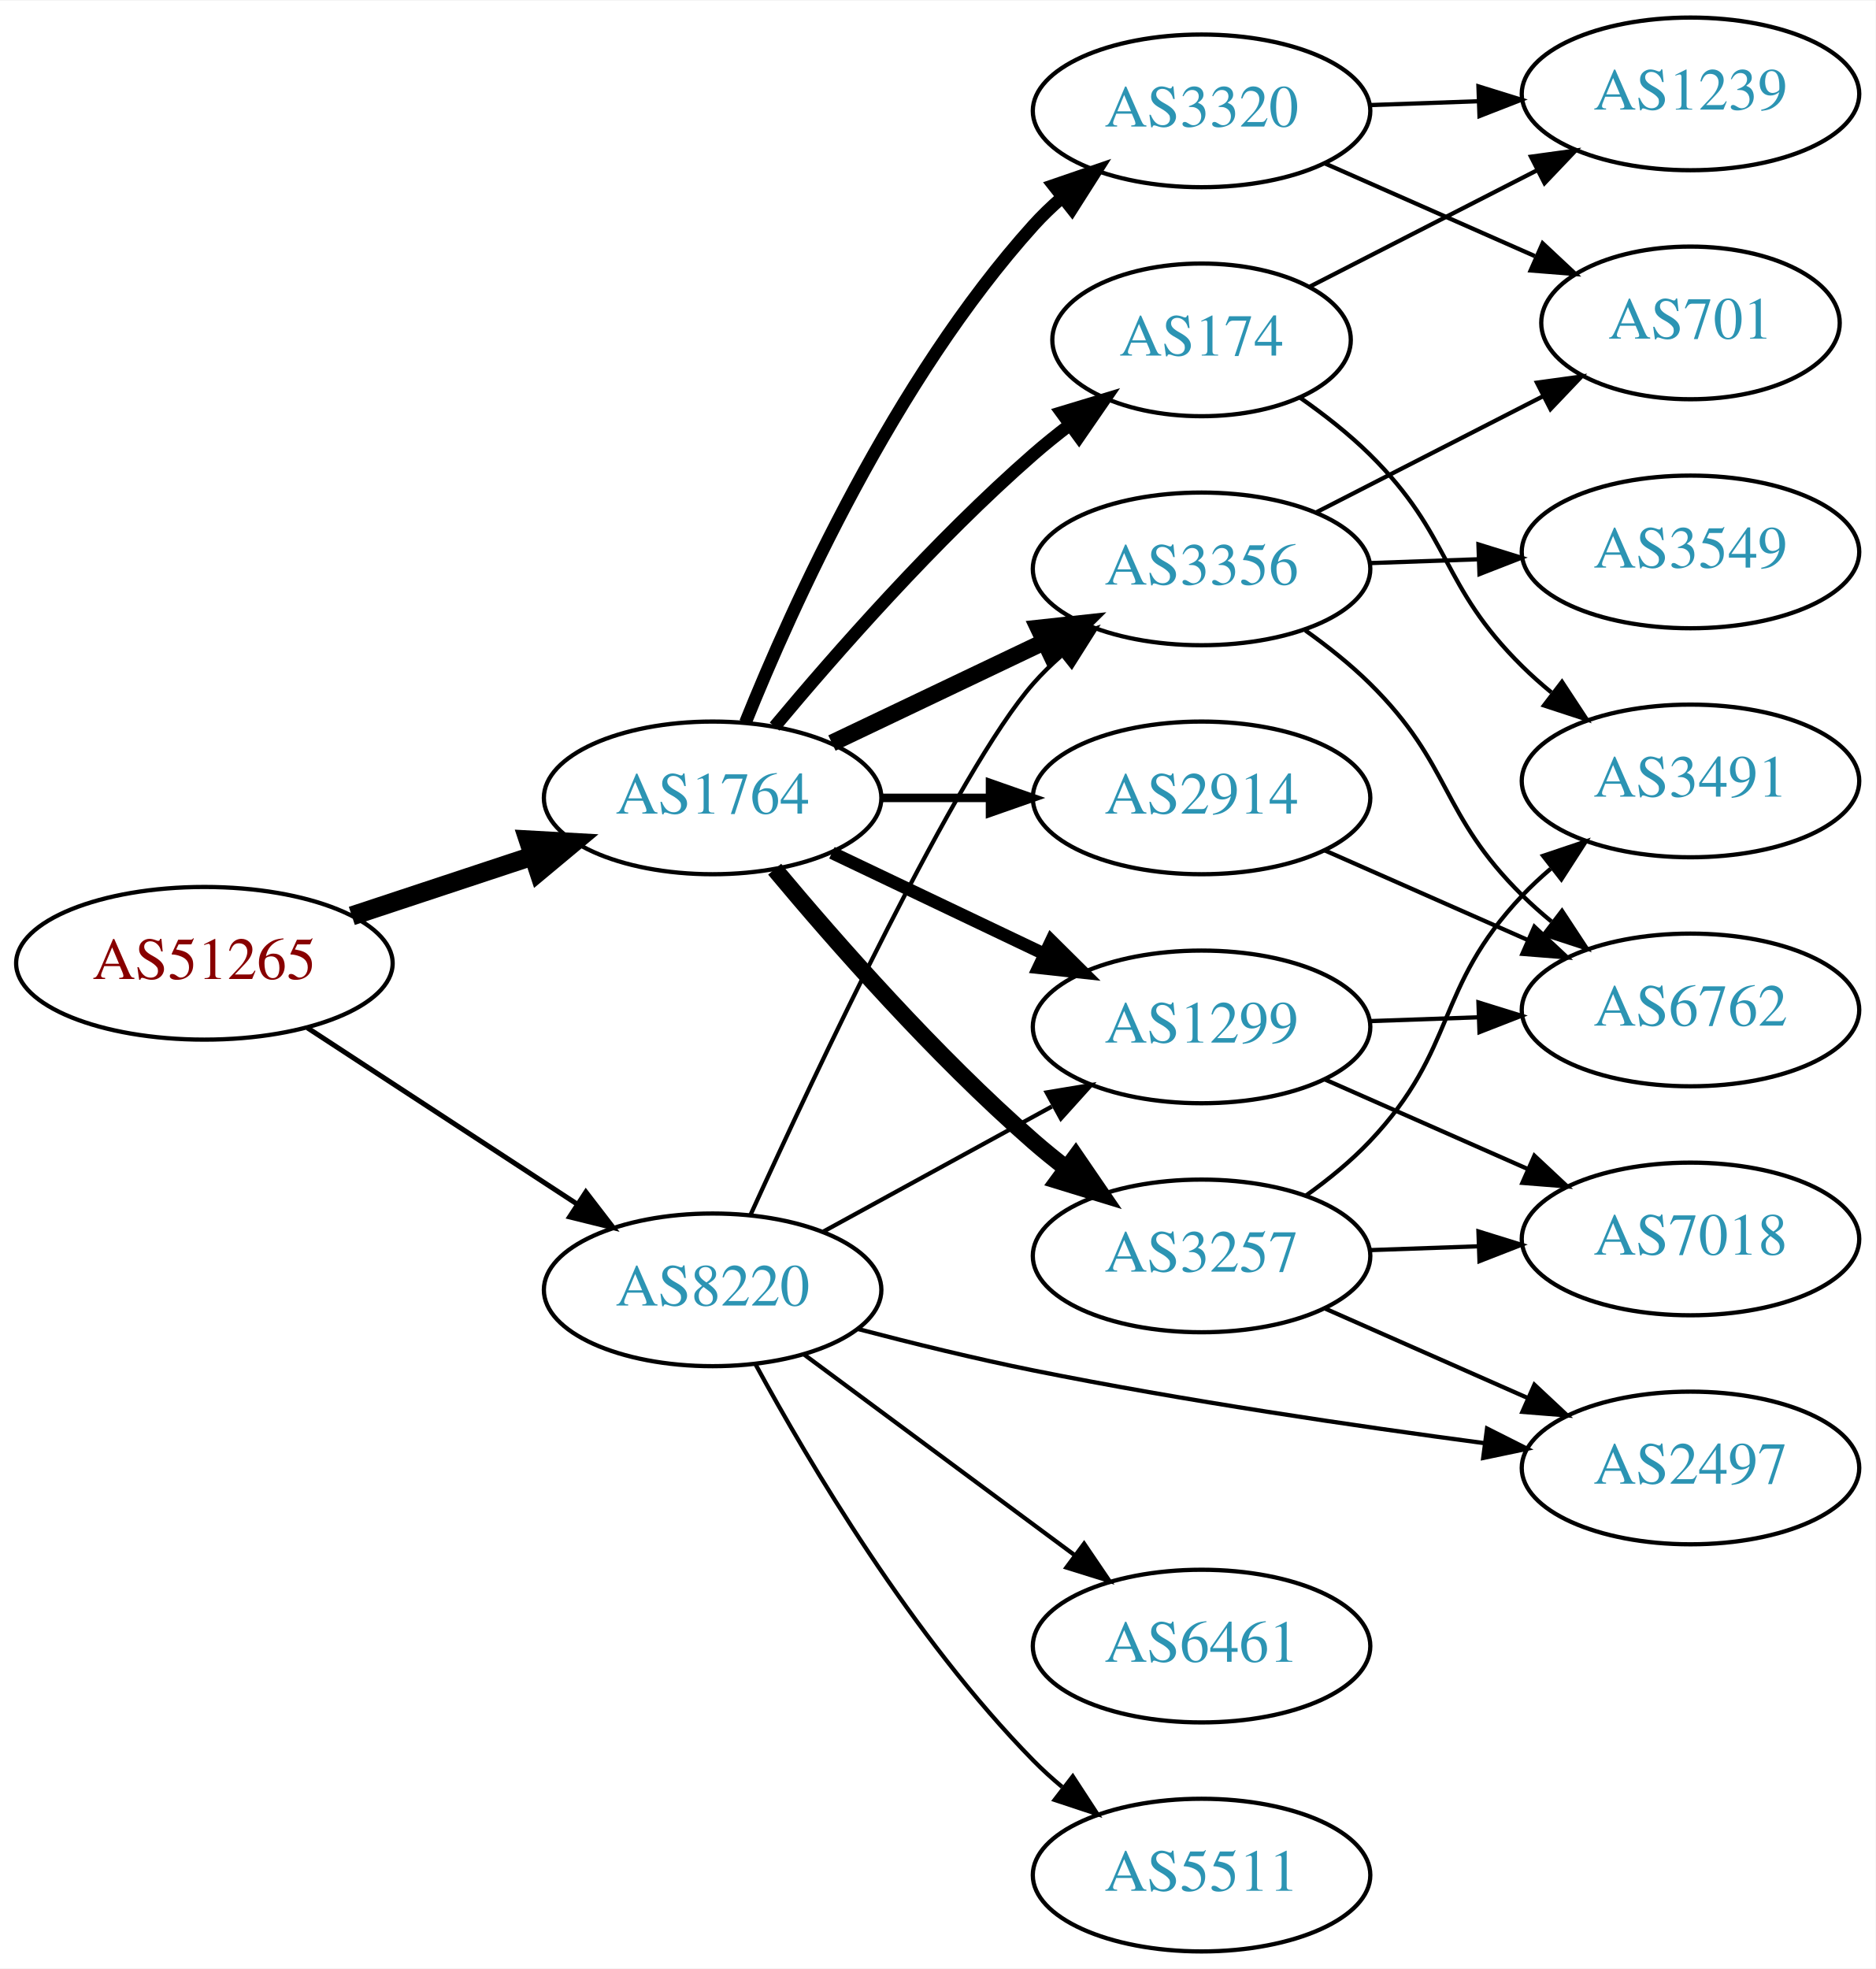
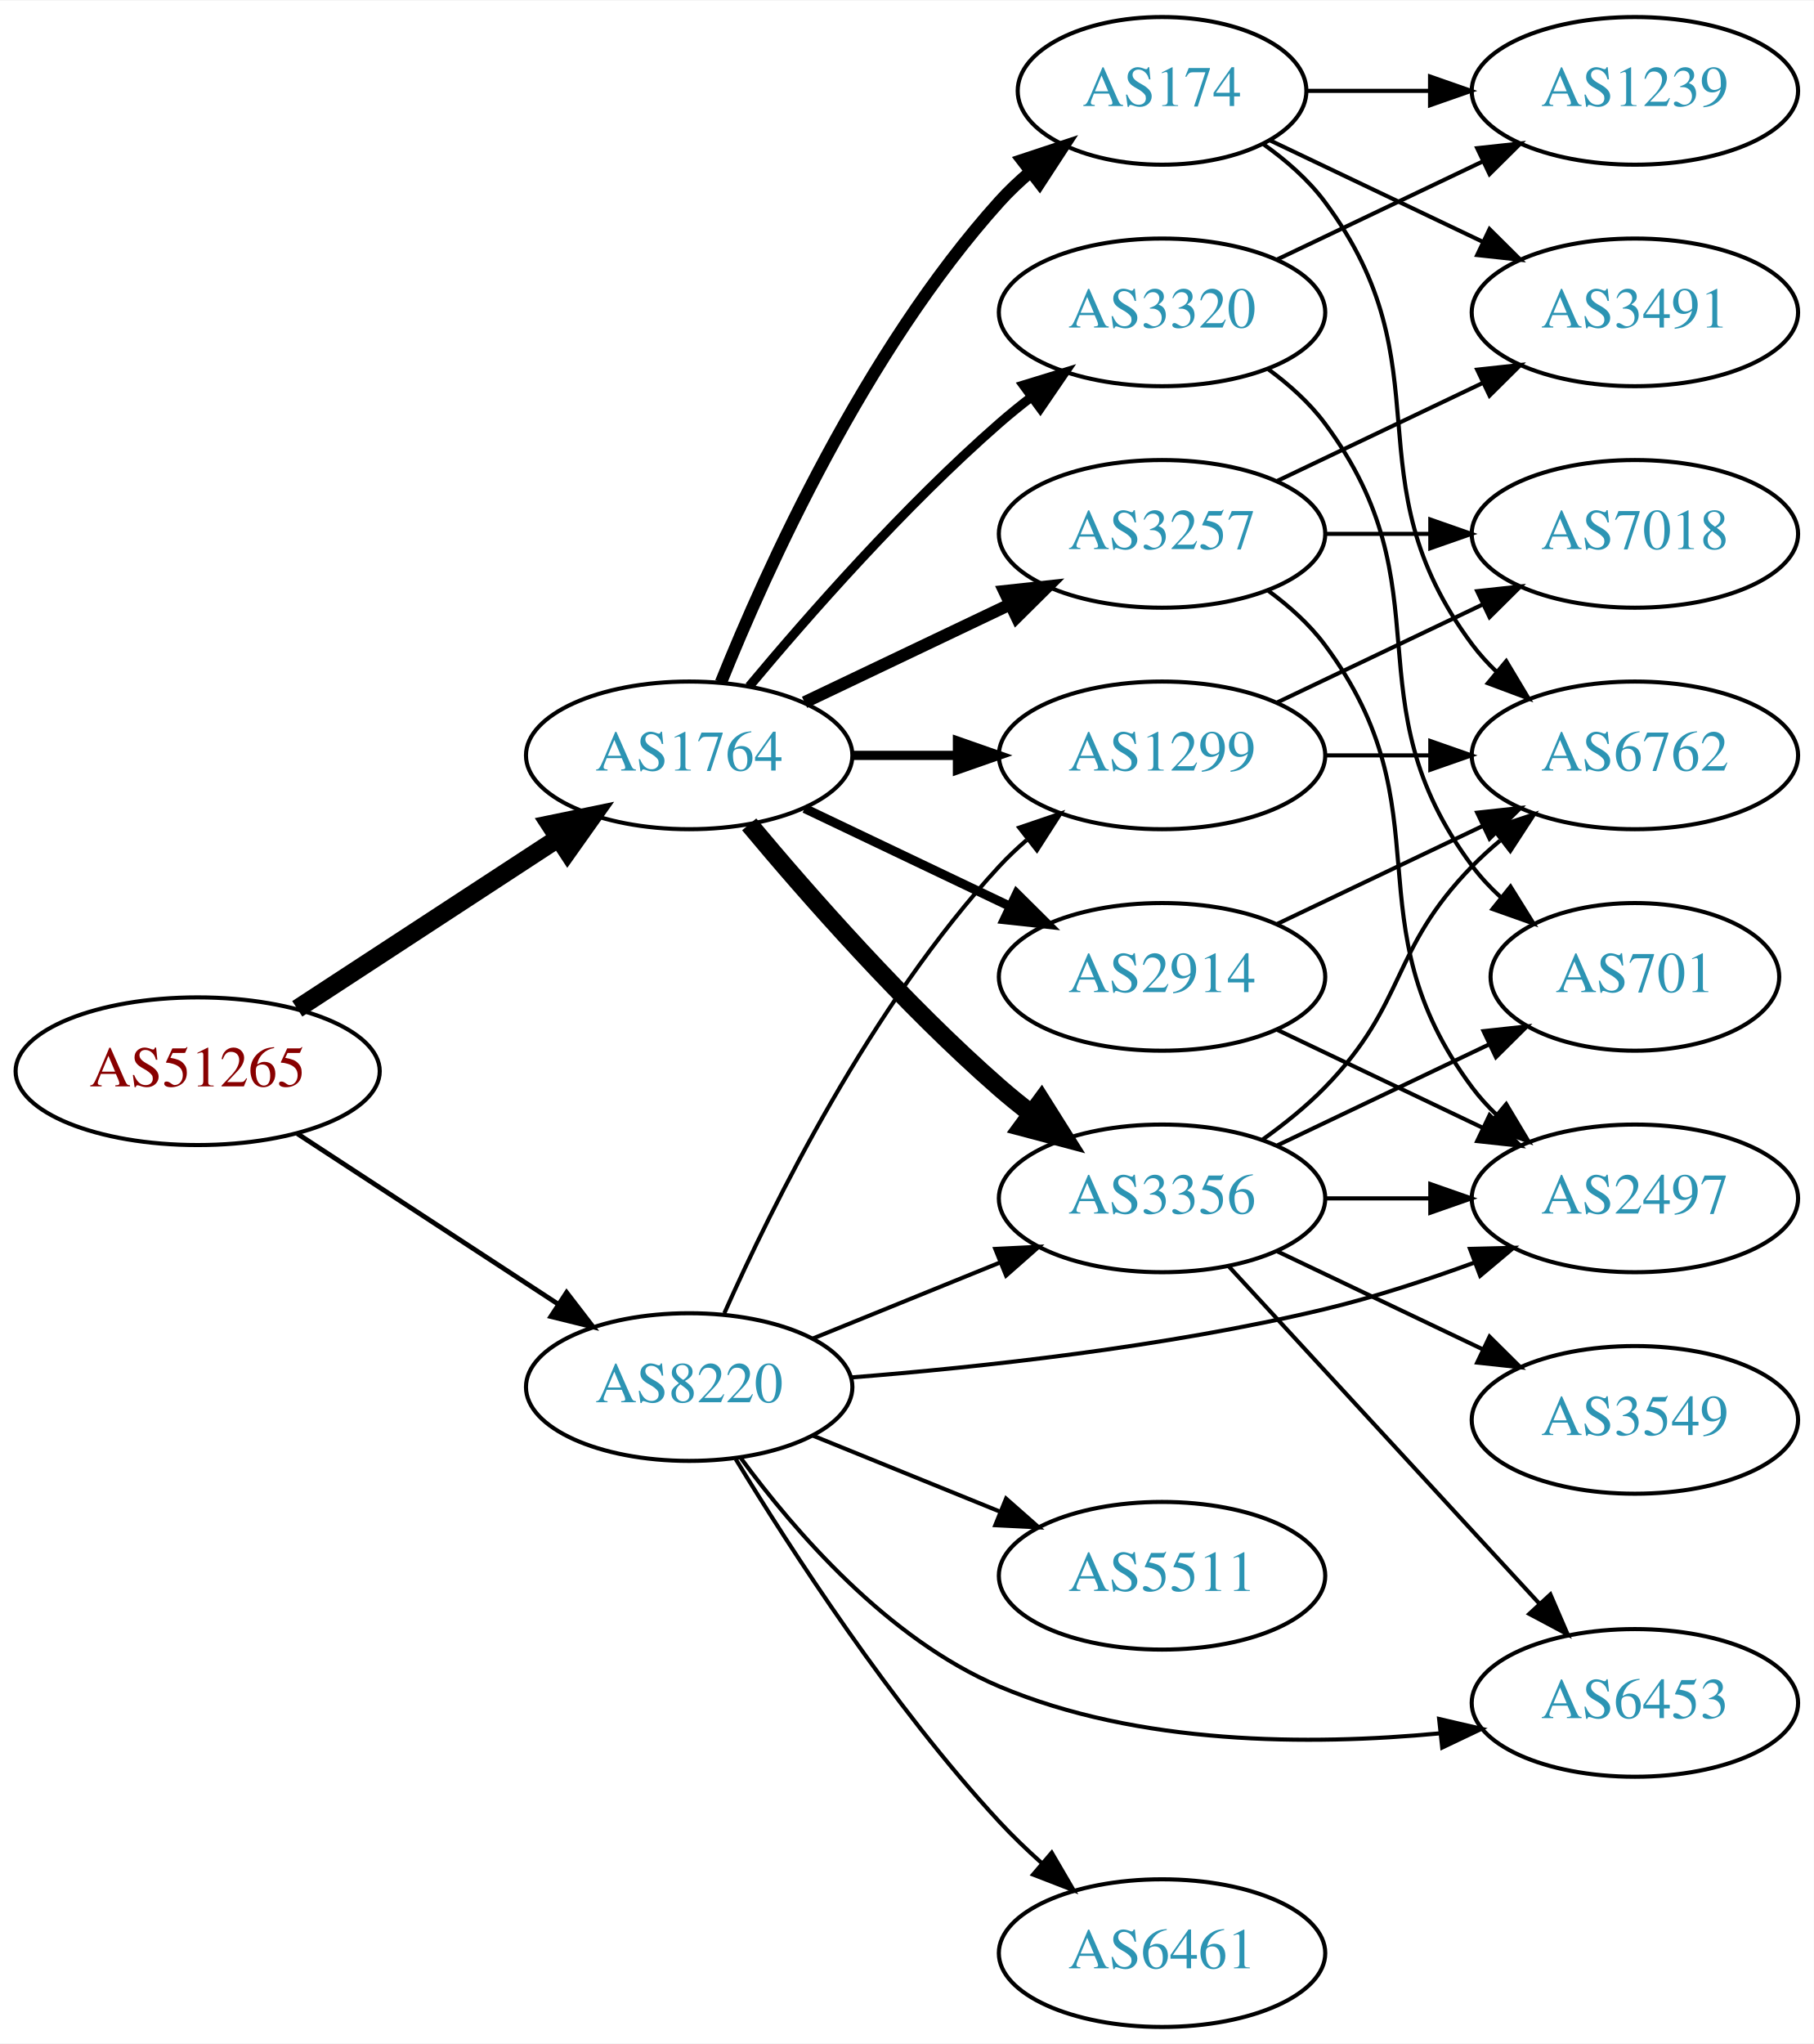
- <svg xmlns="http://www.w3.org/2000/svg" xmlns:xlink="http://www.w3.org/1999/xlink" width="442pt" height="464pt" viewBox="0.00 0.00 442.27 464.00">
-   <g id="graph0" class="graph" transform="scale(1 1) rotate(0) translate(4 460)">
-     <polygon fill="white" stroke="none" points="-4,4 -4,-460 438.271,-460 438.271,4 -4,4" />
+ <svg xmlns="http://www.w3.org/2000/svg" xmlns:xlink="http://www.w3.org/1999/xlink" width="442pt" height="498pt" viewBox="0.00 0.00 442.27 498.00">
+   <g id="graph0" class="graph" transform="scale(1 1) rotate(0) translate(4 494)">
+     <polygon fill="white" stroke="none" points="-4,4 -4,-494 438.271,-494 438.271,4 -4,4" />
    <g id="node1" class="node">
      <g id="a_node1">
        <a xlink:href="/asn/51265" xlink:title="AS51265 ~ Mass Response Service GmbH [AT]">
          <ellipse fill="#ffffff" stroke="black" cx="44.196" cy="-233" rx="44.393" ry="18" />
          <text text-anchor="middle" x="44.196" y="-229.3" font-family="Times,serif" font-size="14.00" fill="#880000">AS51265</text>
        </a>
      </g>
    </g>
    <g id="node2" class="node">
      <g id="a_node2">
        <a xlink:href="/asn/1764" xlink:title="AS1764 ~ NEXTLAYER-AS [AT]">
-           <ellipse fill="#ffffff" stroke="black" cx="164.039" cy="-272" rx="39.794" ry="18" />
-           <text text-anchor="middle" x="164.039" y="-268.3" font-family="Times,serif" font-size="14.00" fill="#2c94b3">AS1764</text>
+           <ellipse fill="#ffffff" stroke="black" cx="164.039" cy="-310" rx="39.794" ry="18" />
+           <text text-anchor="middle" x="164.039" y="-306.3" font-family="Times,serif" font-size="14.00" fill="#2c94b3">AS1764</text>
        </a>
      </g>
    </g>
    <g id="edge1" class="edge">
-       <path fill="none" stroke="black" stroke-width="4.5" d="M78.965,-244.176C92.209,-248.559 107.541,-253.633 121.456,-258.238" />
-       <polygon fill="black" stroke="black" stroke-width="4.5" points="120.557,-262.088 131.288,-261.492 123.032,-254.612 120.557,-262.088" />
+       <path fill="none" stroke="black" stroke-width="4.5" d="M68.478,-248.213C86.708,-260.124 112.229,-276.8 132.163,-289.826" />
+       <polygon fill="black" stroke="black" stroke-width="4.5" points="130.079,-293.168 140.605,-295.341 134.387,-286.575 130.079,-293.168" />
    </g>
    <g id="node3" class="node">
      <g id="a_node3">
        <a xlink:href="/asn/8220" xlink:title="AS8220 ~ COLT [GB]">
          <ellipse fill="#ffffff" stroke="black" cx="164.039" cy="-156" rx="39.794" ry="18" />
          <text text-anchor="middle" x="164.039" y="-152.3" font-family="Times,serif" font-size="14.00" fill="#2c94b3">AS8220</text>
        </a>
      </g>
    </g>
    <g id="edge2" class="edge">
-       <path fill="none" stroke="black" stroke-width="1.184" d="M68.478,-217.787C86.708,-205.876 112.229,-189.2 132.163,-176.174" />
-       <polygon fill="black" stroke="black" stroke-width="1.184" points="134.148,-179.059 140.605,-170.659 130.319,-173.199 134.148,-179.059" />
+       <path fill="none" stroke="black" stroke-width="1.174" d="M68.478,-217.787C86.708,-205.876 112.229,-189.2 132.163,-176.174" />
+       <polygon fill="black" stroke="black" stroke-width="1.174" points="134.148,-179.059 140.605,-170.659 130.319,-173.199 134.148,-179.059" />
    </g>
    <g id="node4" class="node">
      <g id="a_node4">
        <a xlink:href="/asn/174" xlink:title="AS174 ~ Cogent Communications [US]">
-           <ellipse fill="#ffffff" stroke="black" cx="279.332" cy="-380" rx="35.194" ry="18" />
-           <text text-anchor="middle" x="279.332" y="-376.3" font-family="Times,serif" font-size="14.00" fill="#2c94b3">AS174</text>
+           <ellipse fill="#ffffff" stroke="black" cx="279.332" cy="-472" rx="35.194" ry="18" />
+           <text text-anchor="middle" x="279.332" y="-468.3" font-family="Times,serif" font-size="14.00" fill="#2c94b3">AS174</text>
        </a>
      </g>
    </g>
    <g id="edge3" class="edge">
-       <path fill="none" stroke="black" stroke-width="3" d="M178.669,-288.817C192.951,-305.929 216.498,-332.745 239.685,-353 242.355,-355.332 245.228,-357.648 248.158,-359.886" />
-       <polygon fill="black" stroke="black" stroke-width="3" points="246.309,-362.87 256.449,-365.939 250.436,-357.216 246.309,-362.87" />
+       <path fill="none" stroke="black" stroke-width="3" d="M171.786,-327.787C182.837,-355.243 206.891,-408.578 239.685,-445 242.001,-447.572 244.606,-450.03 247.341,-452.343" />
+       <polygon fill="black" stroke="black" stroke-width="3" points="245.207,-455.117 255.264,-458.448 249.479,-449.572 245.207,-455.117" />
    </g>
    <g id="node5" class="node">
      <g id="a_node5">
-         <a xlink:href="/asn/3356" xlink:title="AS3356 ~ Level 3 Parent, LLC [US]">
-           <ellipse fill="#ffffff" stroke="black" cx="279.332" cy="-326" rx="39.794" ry="18" />
-           <text text-anchor="middle" x="279.332" y="-322.3" font-family="Times,serif" font-size="14.00" fill="#2c94b3">AS3356</text>
+         <a xlink:href="/asn/3257" xlink:title="AS3257 ~ GTT [DE]">
+           <ellipse fill="#ffffff" stroke="black" cx="279.332" cy="-364" rx="39.794" ry="18" />
+           <text text-anchor="middle" x="279.332" y="-360.3" font-family="Times,serif" font-size="14.00" fill="#2c94b3">AS3257</text>
        </a>
      </g>
    </g>
    <g id="edge4" class="edge">
-       <path fill="none" stroke="black" stroke-width="4" d="M192.175,-284.934C207.169,-292.081 225.99,-301.052 242.213,-308.785" />
-       <polygon fill="black" stroke="black" stroke-width="4" points="240.884,-312.028 251.417,-313.171 243.895,-305.709 240.884,-312.028" />
+       <path fill="none" stroke="black" stroke-width="3" d="M192.175,-322.934C207.169,-330.081 225.99,-339.052 242.213,-346.785" />
+       <polygon fill="black" stroke="black" stroke-width="3" points="240.884,-350.028 251.417,-351.171 243.895,-343.709 240.884,-350.028" />
    </g>
    <g id="node6" class="node">
      <g id="a_node6">
-         <a xlink:href="/asn/2914" xlink:title="AS2914 ~ NTT America, Inc. [US]">
-           <ellipse fill="#ffffff" stroke="black" cx="279.332" cy="-272" rx="39.794" ry="18" />
-           <text text-anchor="middle" x="279.332" y="-268.3" font-family="Times,serif" font-size="14.00" fill="#2c94b3">AS2914</text>
+         <a xlink:href="/asn/3356" xlink:title="AS3356 ~ Level 3 Parent, LLC [US]">
+           <ellipse fill="#ffffff" stroke="black" cx="279.332" cy="-202" rx="39.794" ry="18" />
+           <text text-anchor="middle" x="279.332" y="-198.3" font-family="Times,serif" font-size="14.00" fill="#2c94b3">AS3356</text>
        </a>
      </g>
    </g>
    <g id="edge5" class="edge">
-       <path fill="none" stroke="black" stroke-width="2" d="M203.711,-272C211.914,-272 220.678,-272 229.21,-272" />
-       <polygon fill="black" stroke="black" stroke-width="2" points="229.449,-275.5 239.449,-272 229.449,-268.5 229.449,-275.5" />
+       <path fill="none" stroke="black" stroke-width="4.5" d="M178.669,-293.183C192.951,-276.071 216.498,-249.255 239.685,-229 242.151,-226.846 244.789,-224.706 247.487,-222.628" />
+       <polygon fill="black" stroke="black" stroke-width="4.5" points="249.919,-225.727 255.641,-216.63 245.252,-219.384 249.919,-225.727" />
    </g>
    <g id="node7" class="node">
      <g id="a_node7">
-         <a xlink:href="/asn/3257" xlink:title="AS3257 ~ GTT [DE]">
-           <ellipse fill="#ffffff" stroke="black" cx="279.332" cy="-164" rx="39.794" ry="18" />
-           <text text-anchor="middle" x="279.332" y="-160.3" font-family="Times,serif" font-size="14.00" fill="#2c94b3">AS3257</text>
+         <a xlink:href="/asn/2914" xlink:title="AS2914 ~ NTT America, Inc. [US]">
+           <ellipse fill="#ffffff" stroke="black" cx="279.332" cy="-256" rx="39.794" ry="18" />
+           <text text-anchor="middle" x="279.332" y="-252.3" font-family="Times,serif" font-size="14.00" fill="#2c94b3">AS2914</text>
        </a>
      </g>
    </g>
    <g id="edge6" class="edge">
-       <path fill="none" stroke="black" stroke-width="4" d="M178.669,-255.183C192.951,-238.071 216.498,-211.255 239.685,-191 242.151,-188.846 244.789,-186.706 247.487,-184.628" />
-       <polygon fill="black" stroke="black" stroke-width="4" points="249.66,-187.375 255.641,-178.63 245.512,-181.736 249.66,-187.375" />
+       <path fill="none" stroke="black" stroke-width="2.25" d="M192.175,-297.066C207.169,-289.919 225.99,-280.948 242.213,-273.215" />
+       <polygon fill="black" stroke="black" stroke-width="2.25" points="243.895,-276.291 251.417,-268.829 240.884,-269.972 243.895,-276.291" />
    </g>
    <g id="node8" class="node">
      <g id="a_node8">
-         <a xlink:href="/asn/1299" xlink:title="AS1299 ~ Telia Carrier [EU]">
-           <ellipse fill="#ffffff" stroke="black" cx="279.332" cy="-218" rx="39.794" ry="18" />
-           <text text-anchor="middle" x="279.332" y="-214.3" font-family="Times,serif" font-size="14.00" fill="#2c94b3">AS1299</text>
+         <a xlink:href="/asn/3320" xlink:title="AS3320 ~ DTAG [DE]">
+           <ellipse fill="#ffffff" stroke="black" cx="279.332" cy="-418" rx="39.794" ry="18" />
+           <text text-anchor="middle" x="279.332" y="-414.3" font-family="Times,serif" font-size="14.00" fill="#2c94b3">AS3320</text>
        </a>
      </g>
    </g>
    <g id="edge7" class="edge">
-       <path fill="none" stroke="black" stroke-width="3" d="M192.175,-259.066C207.169,-251.919 225.99,-242.948 242.213,-235.215" />
-       <polygon fill="black" stroke="black" stroke-width="3" points="243.895,-238.291 251.417,-230.829 240.884,-231.972 243.895,-238.291" />
+       <path fill="none" stroke="black" stroke-width="2.25" d="M178.669,-326.817C192.951,-343.929 216.498,-370.745 239.685,-391 242.151,-393.154 244.789,-395.294 247.487,-397.372" />
+       <polygon fill="black" stroke="black" stroke-width="2.25" points="245.512,-400.264 255.641,-403.37 249.66,-394.625 245.512,-400.264" />
    </g>
    <g id="node9" class="node">
      <g id="a_node9">
-         <a xlink:href="/asn/3320" xlink:title="AS3320 ~ DTAG [DE]">
-           <ellipse fill="#ffffff" stroke="black" cx="279.332" cy="-434" rx="39.794" ry="18" />
-           <text text-anchor="middle" x="279.332" y="-430.3" font-family="Times,serif" font-size="14.00" fill="#2c94b3">AS3320</text>
+         <a xlink:href="/asn/1299" xlink:title="AS1299 ~ Telia Carrier [EU]">
+           <ellipse fill="#ffffff" stroke="black" cx="279.332" cy="-310" rx="39.794" ry="18" />
+           <text text-anchor="middle" x="279.332" y="-306.3" font-family="Times,serif" font-size="14.00" fill="#2c94b3">AS1299</text>
        </a>
      </g>
    </g>
    <g id="edge8" class="edge">
-       <path fill="none" stroke="black" stroke-width="3" d="M171.786,-289.787C182.837,-317.243 206.891,-370.578 239.685,-407 241.688,-409.224 243.906,-411.363 246.239,-413.397" />
-       <polygon fill="black" stroke="black" stroke-width="3" points="244.437,-416.433 254.458,-419.873 248.769,-410.935 244.437,-416.433" />
+       <path fill="none" stroke="black" stroke-width="2.25" d="M203.711,-310C211.914,-310 220.678,-310 229.21,-310" />
+       <polygon fill="black" stroke="black" stroke-width="2.25" points="229.449,-313.5 239.449,-310 229.449,-306.5 229.449,-313.5" />
+     </g>
+     <g id="edge29" class="edge">
+       <path fill="none" stroke="black" d="M194.214,-167.846C208.09,-173.48 224.867,-180.292 239.776,-186.346" />
+       <polygon fill="black" stroke="black" points="238.673,-189.675 249.255,-190.194 241.306,-183.189 238.673,-189.675" />
    </g>
    <g id="edge26" class="edge">
-       <path fill="none" stroke="black" d="M173.015,-173.769C188.304,-207.363 221.798,-278.648 239.685,-299 241.661,-301.248 243.86,-303.404 246.18,-305.45" />
-       <polygon fill="black" stroke="black" points="244.364,-308.477 254.375,-311.947 248.713,-302.992 244.364,-308.477" />
-     </g>
-     <g id="edge22" class="edge">
-       <path fill="none" stroke="black" d="M190.182,-169.76C206.023,-178.429 226.684,-189.735 244.021,-199.223" />
-       <polygon fill="black" stroke="black" points="242.806,-202.548 253.259,-204.279 246.166,-196.408 242.806,-202.548" />
-     </g>
-     <g id="node16" class="node">
-       <g id="a_node16">
+       <path fill="none" stroke="black" d="M172.606,-173.996C184.226,-200.143 208.435,-249.197 239.685,-283 241.717,-285.197 243.956,-287.318 246.303,-289.339" />
+       <polygon fill="black" stroke="black" points="244.515,-292.384 254.548,-295.791 248.83,-286.872 244.515,-292.384" />
+     </g>
+     <g id="node10" class="node">
+       <g id="a_node10">
+         <a xlink:href="/asn/6453" xlink:title="AS6453 ~ TATA COMMUNICATIONS (AMERICA) INC [US]">
+           <ellipse fill="#ffffff" stroke="black" cx="394.625" cy="-79" rx="39.794" ry="18" />
+           <text text-anchor="middle" x="394.625" y="-75.3" font-family="Times,serif" font-size="14.00" fill="#2c94b3">AS6453</text>
+         </a>
+       </g>
+     </g>
+     <g id="edge27" class="edge">
+       <path fill="none" stroke="black" d="M176.661,-138.654C189.651,-120.957 212.473,-94.509 239.685,-83 273.532,-68.685 315.415,-68.59 346.944,-71.571" />
+       <polygon fill="black" stroke="black" points="346.895,-75.086 357.214,-72.684 347.649,-68.127 346.895,-75.086" />
+     </g>
+     <g id="node14" class="node">
+       <g id="a_node14">
        <a xlink:href="/asn/2497" xlink:title="AS2497 ~ Internet Initiative Japan Inc. [JP]">
-           <ellipse fill="#ffffff" stroke="black" cx="394.625" cy="-114" rx="39.794" ry="18" />
-           <text text-anchor="middle" x="394.625" y="-110.3" font-family="Times,serif" font-size="14.00" fill="#2c94b3">AS2497</text>
-         </a>
-       </g>
-     </g>
-     <g id="edge24" class="edge">
-       <path fill="none" stroke="black" d="M198.317,-146.764C211.175,-143.397 226.051,-139.746 239.685,-137 275.147,-129.857 315.615,-123.895 346.157,-119.832" />
-       <polygon fill="black" stroke="black" points="346.652,-123.297 356.113,-118.528 345.743,-116.357 346.652,-123.297" />
-     </g>
-     <g id="node17" class="node">
-       <g id="a_node17">
-         <a xlink:href="/asn/6461" xlink:title="AS6461 ~ Zayo Bandwidth [US]">
-           <ellipse fill="#ffffff" stroke="black" cx="279.332" cy="-72" rx="39.794" ry="18" />
-           <text text-anchor="middle" x="279.332" y="-68.3" font-family="Times,serif" font-size="14.00" fill="#2c94b3">AS6461</text>
-         </a>
-       </g>
-     </g>
-     <g id="edge23" class="edge">
-       <path fill="none" stroke="black" d="M185.555,-140.788C203.409,-127.55 229.482,-108.219 249.445,-93.418" />
-       <polygon fill="black" stroke="black" points="251.637,-96.15 257.585,-87.382 247.467,-90.527 251.637,-96.15" />
+           <ellipse fill="#ffffff" stroke="black" cx="394.625" cy="-202" rx="39.794" ry="18" />
+           <text text-anchor="middle" x="394.625" y="-198.3" font-family="Times,serif" font-size="14.00" fill="#2c94b3">AS2497</text>
+         </a>
+       </g>
+     </g>
+     <g id="edge28" class="edge">
+       <path fill="none" stroke="black" d="M203.42,-158.338C234.824,-160.822 280.219,-165.723 318.978,-175 331.124,-177.907 344.025,-182.14 355.625,-186.395" />
+       <polygon fill="black" stroke="black" points="354.426,-189.683 365.017,-189.946 356.901,-183.136 354.426,-189.683" />
    </g>
    <g id="node18" class="node">
      <g id="a_node18">
        <a xlink:href="/asn/5511" xlink:title="AS5511 ~ Orange S.A. [FR]">
+           <ellipse fill="#ffffff" stroke="black" cx="279.332" cy="-110" rx="39.794" ry="18" />
+           <text text-anchor="middle" x="279.332" y="-106.3" font-family="Times,serif" font-size="14.00" fill="#2c94b3">AS5511</text>
+         </a>
+       </g>
+     </g>
+     <g id="edge30" class="edge">
+       <path fill="none" stroke="black" d="M194.214,-144.154C208.09,-138.52 224.867,-131.708 239.776,-125.654" />
+       <polygon fill="black" stroke="black" points="241.306,-128.811 249.255,-121.806 238.673,-122.325 241.306,-128.811" />
+     </g>
+     <g id="node19" class="node">
+       <g id="a_node19">
+         <a xlink:href="/asn/6461" xlink:title="AS6461 ~ Zayo Bandwidth [US]">
          <ellipse fill="#ffffff" stroke="black" cx="279.332" cy="-18" rx="39.794" ry="18" />
-           <text text-anchor="middle" x="279.332" y="-14.3" font-family="Times,serif" font-size="14.00" fill="#2c94b3">AS5511</text>
-         </a>
-       </g>
-     </g>
-     <g id="edge25" class="edge">
-       <path fill="none" stroke="black" d="M174.175,-138.402C186.78,-115.217 211.205,-73.992 239.685,-45 241.782,-42.865 244.069,-40.789 246.448,-38.8" />
-       <polygon fill="black" stroke="black" points="248.965,-41.278 254.751,-32.403 244.693,-35.733 248.965,-41.278" />
-     </g>
-     <g id="node10" class="node">
-       <g id="a_node10">
+           <text text-anchor="middle" x="279.332" y="-14.3" font-family="Times,serif" font-size="14.00" fill="#2c94b3">AS6461</text>
+         </a>
+       </g>
+     </g>
+     <g id="edge31" class="edge">
+       <path fill="none" stroke="black" d="M175.385,-138.432C188.738,-116.502 213.399,-78.422 239.685,-50 242.831,-46.599 246.338,-43.229 249.92,-40.025" />
+       <polygon fill="black" stroke="black" points="252.434,-42.481 257.771,-33.328 247.891,-37.155 252.434,-42.481" />
+     </g>
+     <g id="node13" class="node">
+       <g id="a_node13">
+         <a xlink:href="/asn/6762" xlink:title="AS6762 ~ TELECOM ITALIA SPARKLE S.p.A. [IT]">
+           <ellipse fill="#ffffff" stroke="black" cx="394.625" cy="-310" rx="39.794" ry="18" />
+           <text text-anchor="middle" x="394.625" y="-306.3" font-family="Times,serif" font-size="14.00" fill="#2c94b3">AS6762</text>
+         </a>
+       </g>
+     </g>
+     <g id="edge14" class="edge">
+       <path fill="none" stroke="black" d="M304.058,-458.989C309.555,-455.081 314.963,-450.378 318.978,-445 349.249,-404.458 324.707,-377.542 354.978,-337 356.723,-334.664 358.73,-332.455 360.893,-330.383" />
+       <polygon fill="black" stroke="black" points="363.253,-332.973 368.694,-323.882 358.771,-327.595 363.253,-332.973" />
+     </g>
+     <g id="node15" class="node">
+       <g id="a_node15">
+         <a xlink:href="/asn/1239" xlink:title="AS1239 ~ Sprint [US]">
+           <ellipse fill="#ffffff" stroke="black" cx="394.625" cy="-472" rx="39.794" ry="18" />
+           <text text-anchor="middle" x="394.625" y="-468.3" font-family="Times,serif" font-size="14.00" fill="#2c94b3">AS1239</text>
+         </a>
+       </g>
+     </g>
+     <g id="edge15" class="edge">
+       <path fill="none" stroke="black" d="M314.631,-472C324.008,-472 334.358,-472 344.393,-472" />
+       <polygon fill="black" stroke="black" points="344.681,-475.5 354.681,-472 344.681,-468.5 344.681,-475.5" />
+     </g>
+     <g id="node16" class="node">
+       <g id="a_node16">
        <a xlink:href="/asn/3491" xlink:title="AS3491 ~ PCCW Global, Inc. [US]">
-           <ellipse fill="#ffffff" stroke="black" cx="394.625" cy="-276" rx="39.794" ry="18" />
-           <text text-anchor="middle" x="394.625" y="-272.3" font-family="Times,serif" font-size="14.00" fill="#2c94b3">AS3491</text>
-         </a>
-       </g>
+           <ellipse fill="#ffffff" stroke="black" cx="394.625" cy="-418" rx="39.794" ry="18" />
+           <text text-anchor="middle" x="394.625" y="-414.3" font-family="Times,serif" font-size="14.00" fill="#2c94b3">AS3491</text>
+         </a>
+       </g>
+     </g>
+     <g id="edge16" class="edge">
+       <path fill="none" stroke="black" d="M305.757,-459.881C321.059,-452.587 340.783,-443.186 357.665,-435.14" />
+       <polygon fill="black" stroke="black" points="359.184,-438.293 366.705,-430.831 356.172,-431.974 359.184,-438.293" />
+     </g>
+     <g id="edge21" class="edge">
+       <path fill="none" stroke="black" d="M305.262,-350.118C310.338,-346.389 315.256,-341.984 318.978,-337 349.249,-296.458 324.707,-269.542 354.978,-229 356.723,-226.664 358.73,-224.455 360.893,-222.383" />
+       <polygon fill="black" stroke="black" points="363.253,-224.973 368.694,-215.882 358.771,-219.595 363.253,-224.973" />
+     </g>
+     <g id="edge20" class="edge">
+       <path fill="none" stroke="black" d="M307.468,-376.934C322.462,-384.081 341.283,-393.052 357.506,-400.785" />
+       <polygon fill="black" stroke="black" points="356.177,-404.028 366.71,-405.171 359.188,-397.709 356.177,-404.028" />
+     </g>
+     <g id="node17" class="node">
+       <g id="a_node17">
+         <a xlink:href="/asn/7018" xlink:title="AS7018 ~ AT&amp;T Services, Inc. [US]">
+           <ellipse fill="#ffffff" stroke="black" cx="394.625" cy="-364" rx="39.794" ry="18" />
+           <text text-anchor="middle" x="394.625" y="-360.3" font-family="Times,serif" font-size="14.00" fill="#2c94b3">AS7018</text>
+         </a>
+       </g>
+     </g>
+     <g id="edge19" class="edge">
+       <path fill="none" stroke="black" d="M319.004,-364C327.207,-364 335.971,-364 344.503,-364" />
+       <polygon fill="black" stroke="black" points="344.742,-367.5 354.742,-364 344.742,-360.5 344.742,-367.5" />
    </g>
    <g id="edge9" class="edge">
-       <path fill="none" stroke="black" d="M302.596,-366.35C308.238,-362.393 314.082,-357.827 318.978,-353 338.478,-333.775 335.478,-322.225 354.978,-303 357.109,-300.899 359.42,-298.847 361.815,-296.874" />
-       <polygon fill="black" stroke="black" points="364.327,-299.359 370.149,-290.507 360.078,-293.797 364.327,-299.359" />
+       <path fill="none" stroke="black" d="M295.611,-185.412C315.122,-164.229 349.03,-127.416 371.401,-103.128" />
+       <polygon fill="black" stroke="black" points="374.025,-105.445 378.226,-95.718 368.876,-100.702 374.025,-105.445" />
    </g>
    <g id="node11" class="node">
      <g id="a_node11">
-         <a xlink:href="/asn/1239" xlink:title="AS1239 ~ Sprint [US]">
-           <ellipse fill="#ffffff" stroke="black" cx="394.625" cy="-438" rx="39.794" ry="18" />
-           <text text-anchor="middle" x="394.625" y="-434.3" font-family="Times,serif" font-size="14.00" fill="#2c94b3">AS1239</text>
+         <a xlink:href="/asn/3549" xlink:title="AS3549 ~ Level 3 Parent, LLC [US]">
+           <ellipse fill="#ffffff" stroke="black" cx="394.625" cy="-148" rx="39.794" ry="18" />
+           <text text-anchor="middle" x="394.625" y="-144.3" font-family="Times,serif" font-size="14.00" fill="#2c94b3">AS3549</text>
        </a>
      </g>
    </g>
    <g id="edge10" class="edge">
-       <path fill="none" stroke="black" d="M304.914,-392.585C320.509,-400.569 340.938,-411.027 358.26,-419.895" />
-       <polygon fill="black" stroke="black" points="357.017,-423.191 367.513,-424.632 360.206,-416.96 357.017,-423.191" />
+       <path fill="none" stroke="black" d="M307.468,-189.066C322.462,-181.919 341.283,-172.948 357.506,-165.215" />
+       <polygon fill="black" stroke="black" points="359.188,-168.291 366.71,-160.829 356.177,-161.972 359.188,-168.291" />
    </g>
    <g id="node12" class="node">
      <g id="a_node12">
-         <a xlink:href="/asn/6762" xlink:title="AS6762 ~ TELECOM ITALIA SPARKLE S.p.A. [IT]">
-           <ellipse fill="#ffffff" stroke="black" cx="394.625" cy="-222" rx="39.794" ry="18" />
-           <text text-anchor="middle" x="394.625" y="-218.3" font-family="Times,serif" font-size="14.00" fill="#2c94b3">AS6762</text>
+         <a xlink:href="/asn/701" xlink:title="AS701 ~ UUNET [US]">
+           <ellipse fill="#ffffff" stroke="black" cx="394.625" cy="-256" rx="35.194" ry="18" />
+           <text text-anchor="middle" x="394.625" y="-252.3" font-family="Times,serif" font-size="14.00" fill="#2c94b3">AS701</text>
        </a>
      </g>
    </g>
    <g id="edge11" class="edge">
-       <path fill="none" stroke="black" d="M303.807,-311.493C309.068,-307.739 314.432,-303.482 318.978,-299 338.478,-279.775 335.478,-268.225 354.978,-249 357.109,-246.899 359.42,-244.847 361.815,-242.874" />
-       <polygon fill="black" stroke="black" points="364.327,-245.359 370.149,-236.507 360.078,-239.797 364.327,-245.359" />
-     </g>
-     <g id="node13" class="node">
-       <g id="a_node13">
-         <a xlink:href="/asn/3549" xlink:title="AS3549 ~ Level 3 Parent, LLC [US]">
-           <ellipse fill="#ffffff" stroke="black" cx="394.625" cy="-330" rx="39.794" ry="18" />
-           <text text-anchor="middle" x="394.625" y="-326.3" font-family="Times,serif" font-size="14.00" fill="#2c94b3">AS3549</text>
-         </a>
-       </g>
+       <path fill="none" stroke="black" d="M307.468,-214.934C322.9,-222.29 342.385,-231.577 358.92,-239.459" />
+       <polygon fill="black" stroke="black" points="357.729,-242.768 368.262,-243.911 360.741,-236.449 357.729,-242.768" />
    </g>
    <g id="edge12" class="edge">
-       <path fill="none" stroke="black" d="M319.004,-327.365C327.207,-327.655 335.971,-327.964 344.503,-328.266" />
-       <polygon fill="black" stroke="black" points="344.625,-331.772 354.742,-328.627 344.872,-324.776 344.625,-331.772" />
-     </g>
-     <g id="node14" class="node">
-       <g id="a_node14">
-         <a xlink:href="/asn/701" xlink:title="AS701 ~ UUNET [US]">
-           <ellipse fill="#ffffff" stroke="black" cx="394.625" cy="-384" rx="35.194" ry="18" />
-           <text text-anchor="middle" x="394.625" y="-380.3" font-family="Times,serif" font-size="14.00" fill="#2c94b3">AS701</text>
-         </a>
-       </g>
+       <path fill="none" stroke="black" d="M303.926,-216.389C309.182,-220.148 314.513,-224.437 318.978,-229 339.151,-249.617 334.806,-262.383 354.978,-283 357.071,-285.139 359.354,-287.218 361.731,-289.21" />
+       <polygon fill="black" stroke="black" points="359.974,-292.275 370.031,-295.611 364.249,-286.732 359.974,-292.275" />
    </g>
    <g id="edge13" class="edge">
-       <path fill="none" stroke="black" d="M306.323,-339.306C322.198,-347.433 342.669,-357.914 359.798,-366.682" />
-       <polygon fill="black" stroke="black" points="358.423,-369.911 368.919,-371.352 361.613,-363.68 358.423,-369.911" />
+       <path fill="none" stroke="black" d="M319.004,-202C327.207,-202 335.971,-202 344.503,-202" />
+       <polygon fill="black" stroke="black" points="344.742,-205.5 354.742,-202 344.742,-198.5 344.742,-205.5" />
+     </g>
+     <g id="edge18" class="edge">
+       <path fill="none" stroke="black" d="M307.468,-268.934C322.462,-276.081 341.283,-285.052 357.506,-292.785" />
+       <polygon fill="black" stroke="black" points="356.177,-296.028 366.71,-297.171 359.188,-289.709 356.177,-296.028" />
    </g>
    <g id="edge17" class="edge">
-       <path fill="none" stroke="black" d="M308.337,-259.64C322.771,-253.27 340.572,-245.414 356.171,-238.53" />
-       <polygon fill="black" stroke="black" points="357.814,-241.63 365.549,-234.391 354.987,-235.226 357.814,-241.63" />
-     </g>
-     <g id="edge16" class="edge">
-       <path fill="none" stroke="black" d="M304.034,-178.285C309.286,-182.048 314.588,-186.365 318.978,-191 339.841,-213.028 334.115,-226.972 354.978,-249 357.036,-251.173 359.294,-253.276 361.654,-255.284" />
-       <polygon fill="black" stroke="black" points="359.88,-258.338 369.922,-261.715 364.177,-252.813 359.88,-258.338" />
-     </g>
-     <g id="node15" class="node">
-       <g id="a_node15">
-         <a xlink:href="/asn/7018" xlink:title="AS7018 ~ AT&amp;T Services, Inc. [US]">
-           <ellipse fill="#ffffff" stroke="black" cx="394.625" cy="-168" rx="39.794" ry="18" />
-           <text text-anchor="middle" x="394.625" y="-164.3" font-family="Times,serif" font-size="14.00" fill="#2c94b3">AS7018</text>
-         </a>
-       </g>
-     </g>
-     <g id="edge14" class="edge">
-       <path fill="none" stroke="black" d="M319.004,-165.365C327.207,-165.655 335.971,-165.964 344.503,-166.266" />
-       <polygon fill="black" stroke="black" points="344.625,-169.772 354.742,-166.627 344.872,-162.776 344.625,-169.772" />
-     </g>
-     <g id="edge15" class="edge">
-       <path fill="none" stroke="black" d="M308.337,-151.64C322.771,-145.27 340.572,-137.414 356.171,-130.53" />
-       <polygon fill="black" stroke="black" points="357.814,-133.63 365.549,-126.391 354.987,-127.226 357.814,-133.63" />
-     </g>
-     <g id="edge18" class="edge">
-       <path fill="none" stroke="black" d="M319.004,-219.365C327.207,-219.655 335.971,-219.964 344.503,-220.266" />
-       <polygon fill="black" stroke="black" points="344.625,-223.772 354.742,-220.627 344.872,-216.776 344.625,-223.772" />
-     </g>
-     <g id="edge19" class="edge">
-       <path fill="none" stroke="black" d="M308.337,-205.64C322.771,-199.27 340.572,-191.414 356.171,-184.53" />
-       <polygon fill="black" stroke="black" points="357.814,-187.63 365.549,-180.391 354.987,-181.226 357.814,-187.63" />
-     </g>
-     <g id="edge20" class="edge">
-       <path fill="none" stroke="black" d="M319.004,-435.365C327.207,-435.655 335.971,-435.964 344.503,-436.266" />
-       <polygon fill="black" stroke="black" points="344.625,-439.772 354.742,-436.627 344.872,-432.776 344.625,-439.772" />
-     </g>
-     <g id="edge21" class="edge">
-       <path fill="none" stroke="black" d="M308.337,-421.64C323.313,-415.031 341.915,-406.821 357.92,-399.757" />
-       <polygon fill="black" stroke="black" points="359.76,-402.772 367.495,-395.532 356.933,-396.367 359.76,-402.772" />
+       <path fill="none" stroke="black" d="M307.468,-243.066C322.462,-235.919 341.283,-226.948 357.506,-219.215" />
+       <polygon fill="black" stroke="black" points="359.188,-222.291 366.71,-214.829 356.177,-215.972 359.188,-222.291" />
+     </g>
+     <g id="edge22" class="edge">
+       <path fill="none" stroke="black" d="M305.262,-404.118C310.338,-400.389 315.256,-395.984 318.978,-391 349.249,-350.458 324.707,-323.542 354.978,-283 356.986,-280.311 359.342,-277.791 361.883,-275.454" />
+       <polygon fill="black" stroke="black" points="364.297,-278.004 369.898,-269.011 359.912,-272.548 364.297,-278.004" />
+     </g>
+     <g id="edge23" class="edge">
+       <path fill="none" stroke="black" d="M307.468,-430.934C322.462,-438.081 341.283,-447.052 357.506,-454.785" />
+       <polygon fill="black" stroke="black" points="356.177,-458.028 366.71,-459.171 359.188,-451.709 356.177,-458.028" />
+     </g>
+     <g id="edge25" class="edge">
+       <path fill="none" stroke="black" d="M319.004,-310C327.207,-310 335.971,-310 344.503,-310" />
+       <polygon fill="black" stroke="black" points="344.742,-313.5 354.742,-310 344.742,-306.5 344.742,-313.5" />
+     </g>
+     <g id="edge24" class="edge">
+       <path fill="none" stroke="black" d="M307.468,-322.934C322.462,-330.081 341.283,-339.052 357.506,-346.785" />
+       <polygon fill="black" stroke="black" points="356.177,-350.028 366.71,-351.171 359.188,-343.709 356.177,-350.028" />
    </g>
  </g>
</svg>
